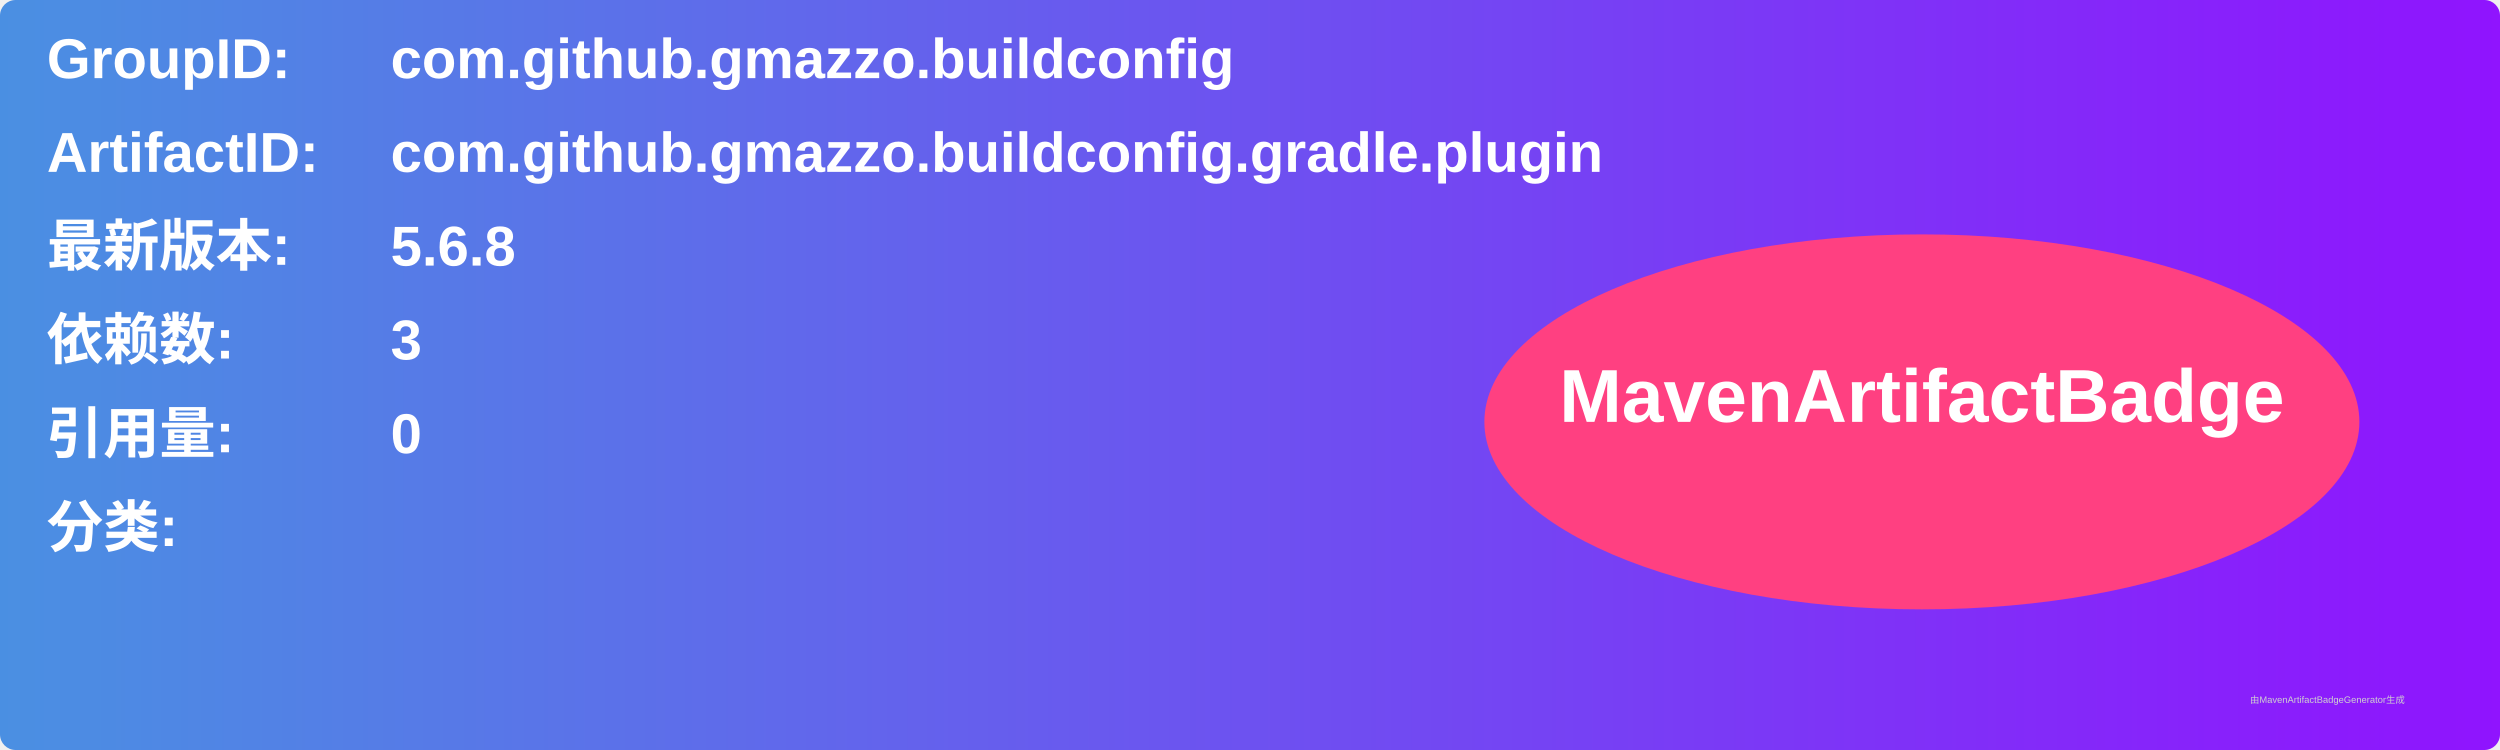
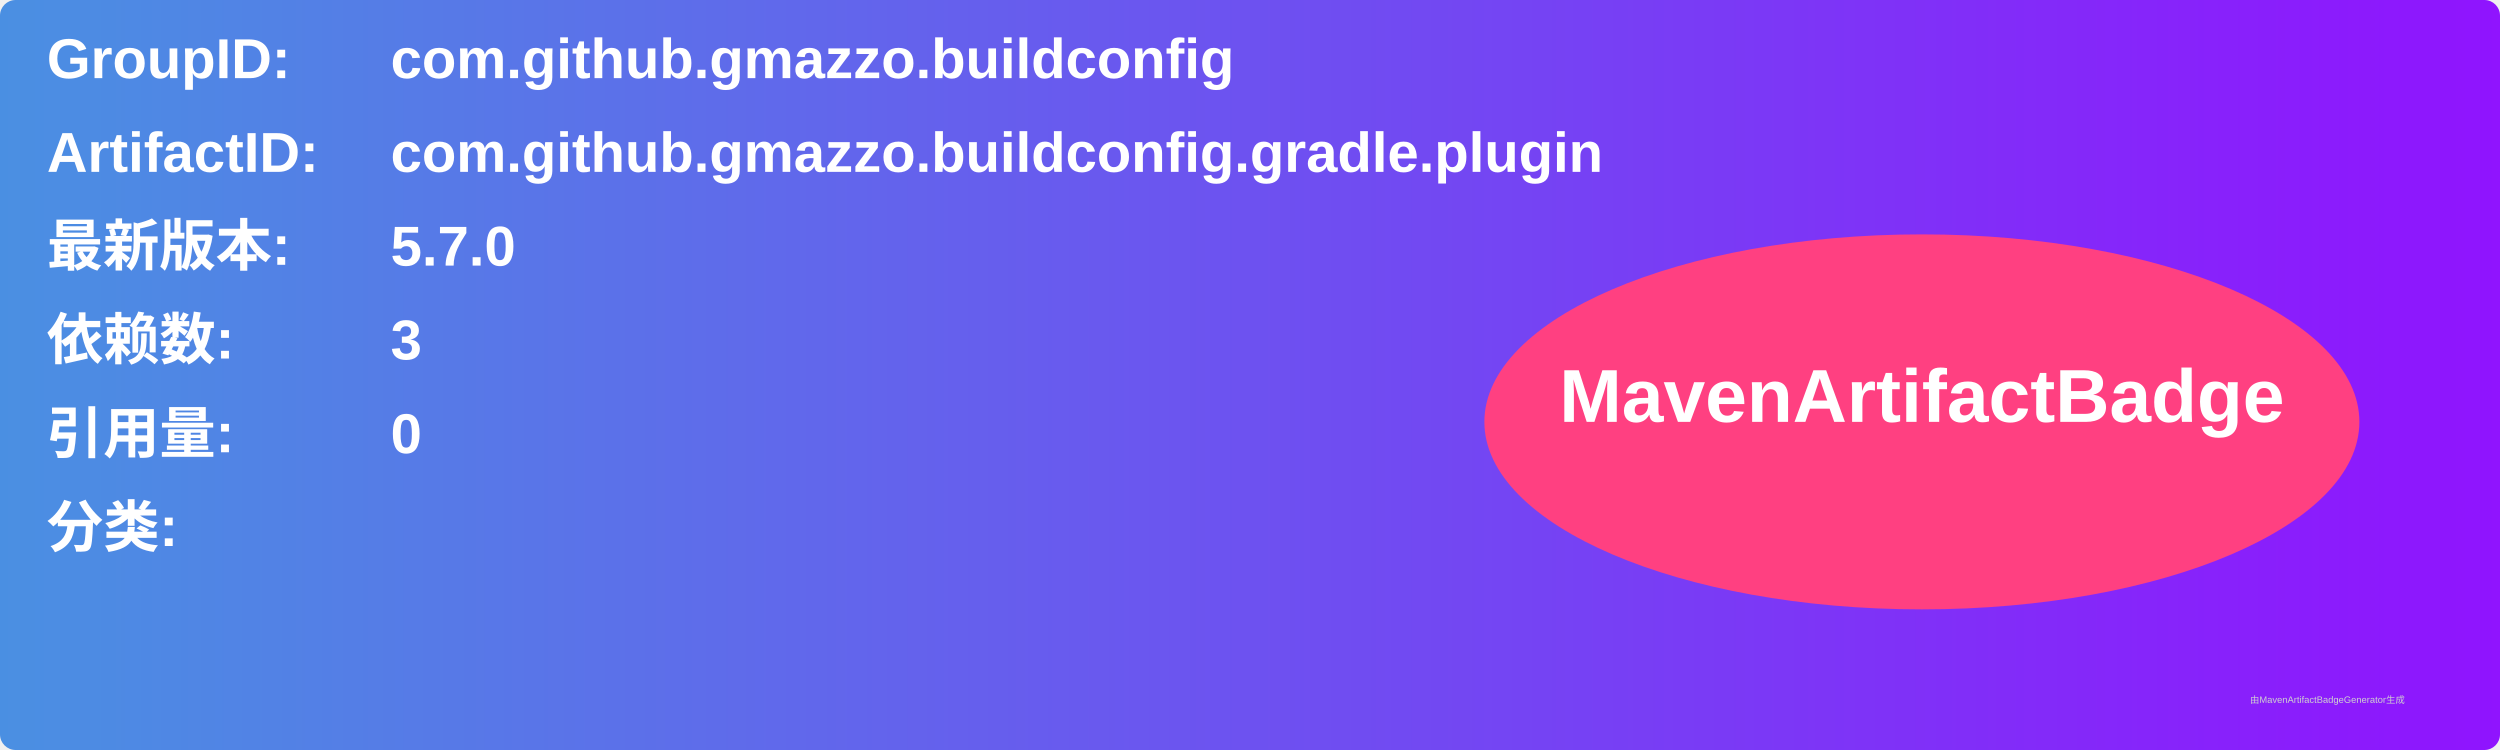
<svg xmlns="http://www.w3.org/2000/svg" width="800" height="240" viewBox="0 0 800 240">
  <linearGradient id="grad" x1="0%" y1="0%" x2="100%" y2="0%">
    <stop offset="0%" stop-color="#4a90e2" />
    <stop offset="100%" stop-color="#9013fe" />
  </linearGradient>
  <rect width="100%" height="100%" rx="5" ry="5" fill="url(#grad)" />
  <g transform="translate(15, 15)">
    <text x="0" y="10" font-family="Arial" font-size="18" fill="white" font-weight="bold" width="260">GroupID:</text>
    <text x="110" y="10" font-family="Arial" font-size="18" fill="white" font-weight="bold" width="460">com.github.gmazzo.buildconfig</text>
    <text x="0" y="40" font-family="Arial" font-size="18" fill="white" font-weight="bold" width="260">ArtifactID:</text>
    <text x="110" y="40" font-family="Arial" font-size="18" fill="white" font-weight="bold" width="460">com.github.gmazzo.buildconfig.gradle.plugin</text>
    <text x="0" y="70" font-family="Arial" font-size="18" fill="white" font-weight="bold">最新版本:</text>
    <text x="110" y="70" font-family="Arial" font-size="18" fill="white" font-weight="bold">
-       <tspan font-weight="bold">5.6.8</tspan>
+       <tspan font-weight="bold">5.7.0</tspan>
    </text>
    <text x="0" y="100" font-family="Arial" font-size="18" fill="white" font-weight="bold">依赖数: </text>
    <text x="110" y="100" font-family="Arial" font-size="18" fill="white">
      <tspan font-weight="bold">3</tspan>
    </text>
    <text x="0" y="130" font-family="Arial" font-size="18" fill="white" font-weight="bold">引用量: </text>
    <text x="110" y="130" font-family="Arial" font-size="18" fill="white">
      <tspan font-weight="bold">0</tspan>
    </text>
    <text x="0" y="160" font-family="Arial" font-size="18" fill="white" font-weight="bold">分类:</text>
    <text x="10" y="190" font-family="Arial" font-size="10" fill="white">
      <tspan font-weight="bold" />
    </text>
    <ellipse cx="600" cy="120" rx="140" ry="60" fill="#ff4081" />
    <text x="600" y="120" text-anchor="middle" font-family="Arial" font-size="24" fill="white" font-weight="bold">MavenArtifactBadge</text>
  </g>
  <text x="720" y="225" font-family="Arial" font-size="3" fill="#d0d0d0">由MavenArtifactBadgeGenerator生成</text>
</svg>
